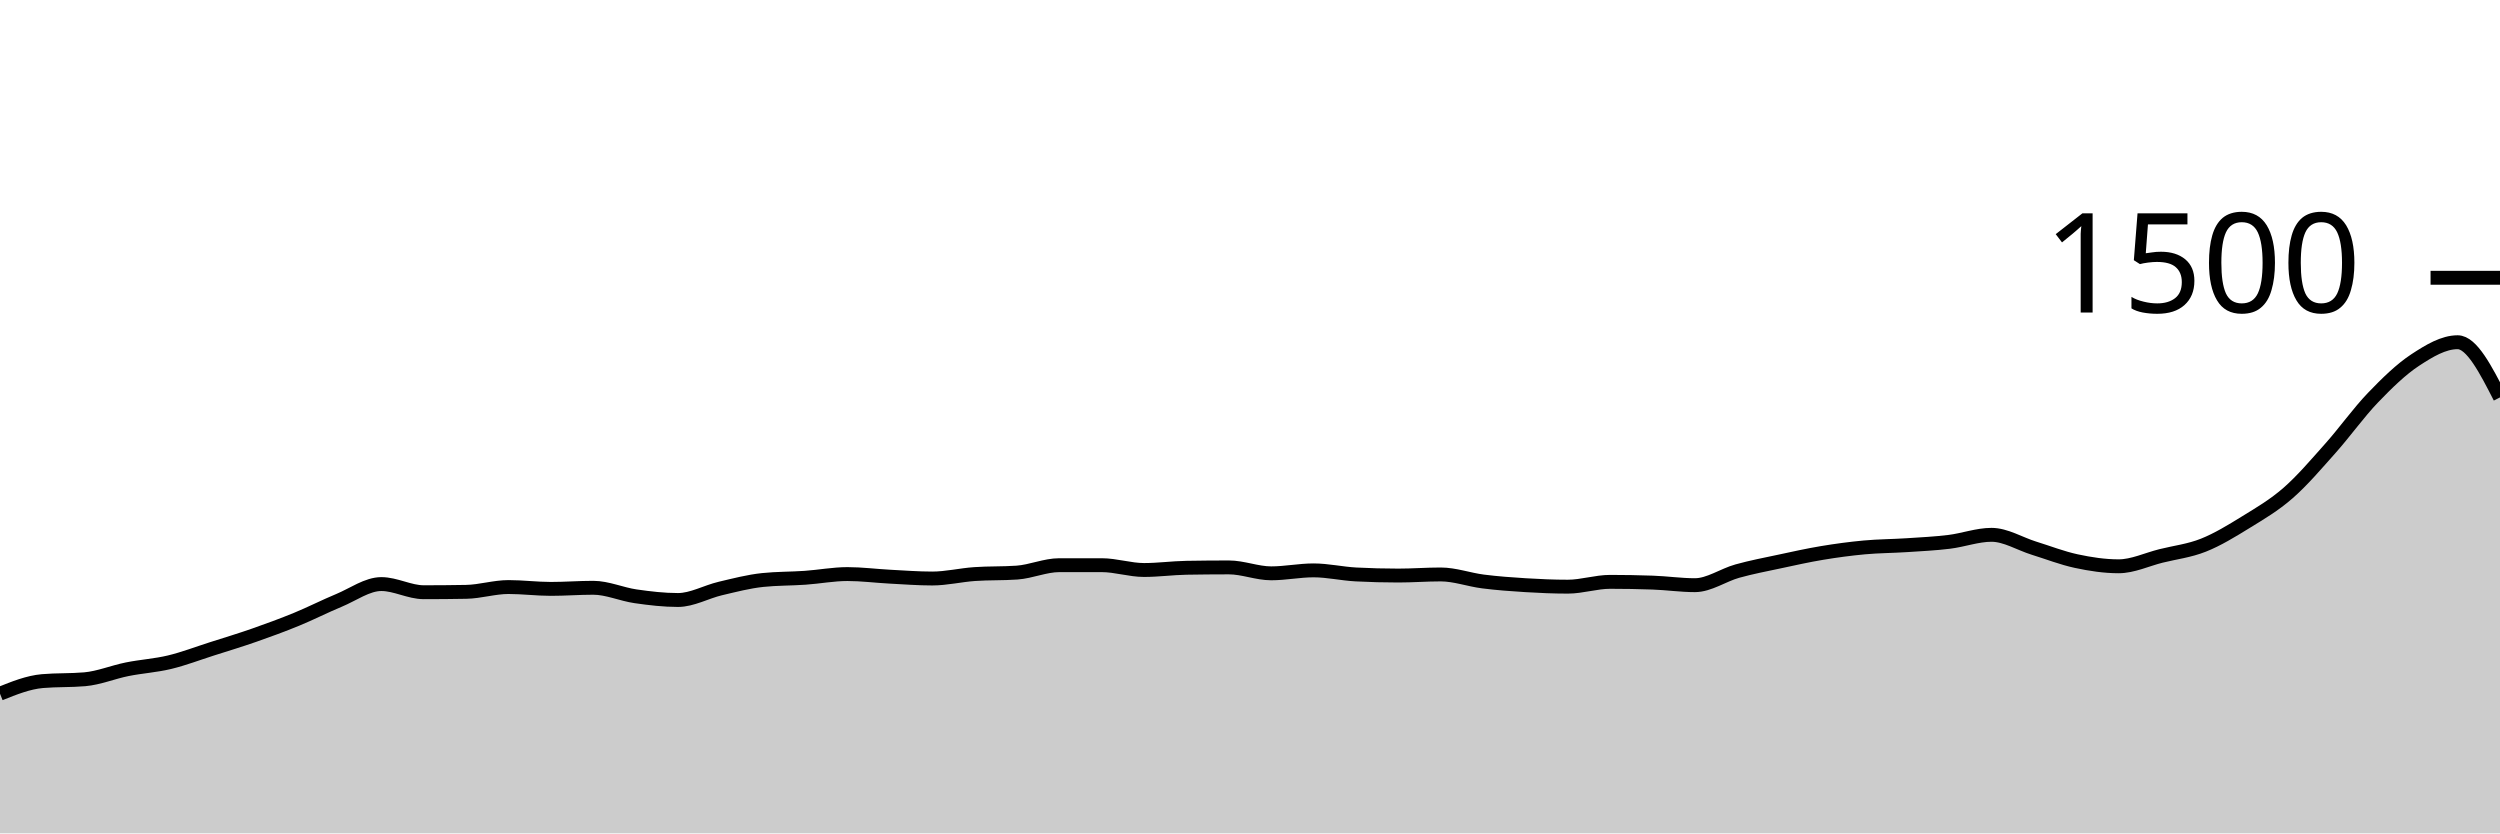
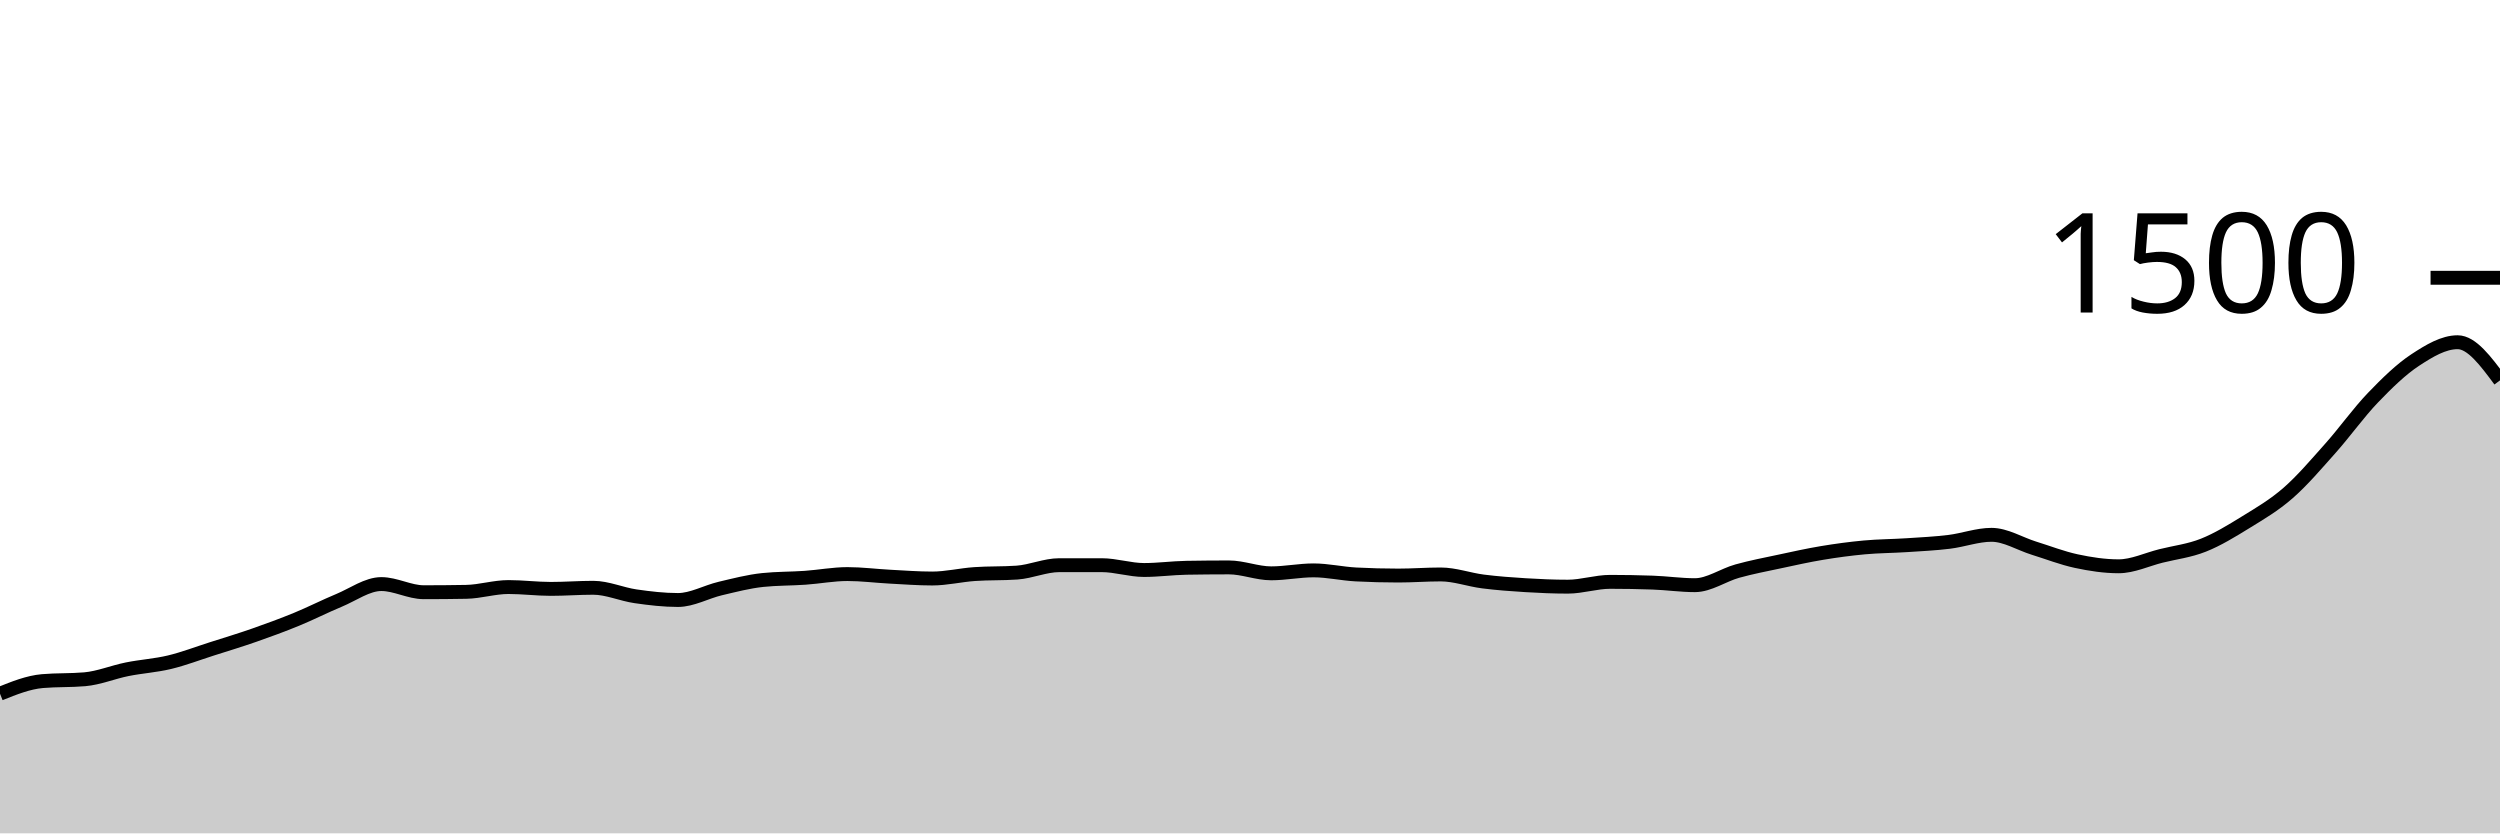
<svg xmlns="http://www.w3.org/2000/svg" viewBox="0 0 180 60">
  <g transform="translate(0,20)">
-     <path class="area" fill="rgba(0, 0, 0, 0.2)" d="M0,29.947C1.017,29.538,2.034,29.129,3.051,29.04C4.068,28.951,5.085,28.996,6.102,28.907C7.119,28.818,8.136,28.391,9.153,28.187C10.169,27.982,11.186,27.924,12.203,27.68C13.22,27.436,14.237,27.044,15.254,26.72C16.271,26.396,17.288,26.089,18.305,25.733C19.322,25.378,20.339,25.004,21.356,24.587C22.373,24.169,23.39,23.649,24.407,23.227C25.424,22.804,26.441,22.053,27.458,22.053C28.475,22.053,29.492,22.64,30.508,22.64C31.525,22.64,32.542,22.631,33.559,22.613C34.576,22.596,35.593,22.267,36.61,22.267C37.627,22.267,38.644,22.4,39.661,22.4C40.678,22.4,41.695,22.32,42.712,22.32C43.729,22.32,44.746,22.787,45.763,22.933C46.78,23.08,47.797,23.2,48.814,23.2C49.831,23.2,50.847,22.613,51.864,22.373C52.881,22.133,53.898,21.867,54.915,21.76C55.932,21.653,56.949,21.671,57.966,21.6C58.983,21.529,60,21.333,61.017,21.333C62.034,21.333,63.051,21.467,64.068,21.52C65.085,21.573,66.102,21.653,67.119,21.653C68.136,21.653,69.153,21.404,70.169,21.333C71.186,21.262,72.203,21.298,73.22,21.227C74.237,21.156,75.254,20.693,76.271,20.693C77.288,20.693,78.305,20.693,79.322,20.693C80.339,20.693,81.356,21.04,82.373,21.04C83.39,21.04,84.407,20.898,85.424,20.88C86.441,20.862,87.458,20.853,88.475,20.853C89.492,20.853,90.508,21.28,91.525,21.28C92.542,21.28,93.559,21.067,94.576,21.067C95.593,21.067,96.61,21.307,97.627,21.36C98.644,21.413,99.661,21.44,100.678,21.44C101.695,21.44,102.712,21.36,103.729,21.36C104.746,21.36,105.763,21.738,106.78,21.867C107.797,21.996,108.814,22.071,109.831,22.133C110.847,22.196,111.864,22.24,112.881,22.24C113.898,22.24,114.915,21.893,115.932,21.893C116.949,21.893,117.966,21.911,118.983,21.947C120,21.982,121.017,22.133,122.034,22.133C123.051,22.133,124.068,21.404,125.085,21.12C126.102,20.836,127.119,20.644,128.136,20.427C129.153,20.209,130.169,19.982,131.186,19.813C132.203,19.644,133.22,19.507,134.237,19.413C135.254,19.32,136.271,19.32,137.288,19.253C138.305,19.187,139.322,19.138,140.339,19.013C141.356,18.889,142.373,18.507,143.39,18.507C144.407,18.507,145.424,19.151,146.441,19.467C147.458,19.782,148.475,20.182,149.492,20.4C150.508,20.618,151.525,20.773,152.542,20.773C153.559,20.773,154.576,20.28,155.593,20.027C156.61,19.773,157.627,19.658,158.644,19.253C159.661,18.849,160.678,18.227,161.695,17.6C162.712,16.973,163.729,16.382,164.746,15.493C165.763,14.604,166.78,13.409,167.797,12.267C168.814,11.124,169.831,9.698,170.847,8.64C171.864,7.582,172.881,6.587,173.898,5.92C174.915,5.253,175.932,4.64,176.949,4.64C177.966,4.64,178.983,6.627,180,8.613L180,40C178.983,40,177.966,40,176.949,40C175.932,40,174.915,40,173.898,40C172.881,40,171.864,40,170.847,40C169.831,40,168.814,40,167.797,40C166.78,40,165.763,40,164.746,40C163.729,40,162.712,40,161.695,40C160.678,40,159.661,40,158.644,40C157.627,40,156.61,40,155.593,40C154.576,40,153.559,40,152.542,40C151.525,40,150.508,40,149.492,40C148.475,40,147.458,40,146.441,40C145.424,40,144.407,40,143.39,40C142.373,40,141.356,40,140.339,40C139.322,40,138.305,40,137.288,40C136.271,40,135.254,40,134.237,40C133.22,40,132.203,40,131.186,40C130.169,40,129.153,40,128.136,40C127.119,40,126.102,40,125.085,40C124.068,40,123.051,40,122.034,40C121.017,40,120,40,118.983,40C117.966,40,116.949,40,115.932,40C114.915,40,113.898,40,112.881,40C111.864,40,110.847,40,109.831,40C108.814,40,107.797,40,106.78,40C105.763,40,104.746,40,103.729,40C102.712,40,101.695,40,100.678,40C99.661,40,98.644,40,97.627,40C96.61,40,95.593,40,94.576,40C93.559,40,92.542,40,91.525,40C90.508,40,89.492,40,88.475,40C87.458,40,86.441,40,85.424,40C84.407,40,83.39,40,82.373,40C81.356,40,80.339,40,79.322,40C78.305,40,77.288,40,76.271,40C75.254,40,74.237,40,73.22,40C72.203,40,71.186,40,70.169,40C69.153,40,68.136,40,67.119,40C66.102,40,65.085,40,64.068,40C63.051,40,62.034,40,61.017,40C60,40,58.983,40,57.966,40C56.949,40,55.932,40,54.915,40C53.898,40,52.881,40,51.864,40C50.847,40,49.831,40,48.814,40C47.797,40,46.78,40,45.763,40C44.746,40,43.729,40,42.712,40C41.695,40,40.678,40,39.661,40C38.644,40,37.627,40,36.61,40C35.593,40,34.576,40,33.559,40C32.542,40,31.525,40,30.508,40C29.492,40,28.475,40,27.458,40C26.441,40,25.424,40,24.407,40C23.39,40,22.373,40,21.356,40C20.339,40,19.322,40,18.305,40C17.288,40,16.271,40,15.254,40C14.237,40,13.22,40,12.203,40C11.186,40,10.169,40,9.153,40C8.136,40,7.119,40,6.102,40C5.085,40,4.068,40,3.051,40C2.034,40,1.017,40,0,40Z" />
-     <path class="line" stroke="black" fill="none" d="M0,29.947C1.017,29.538,2.034,29.129,3.051,29.04C4.068,28.951,5.085,28.996,6.102,28.907C7.119,28.818,8.136,28.391,9.153,28.187C10.169,27.982,11.186,27.924,12.203,27.68C13.22,27.436,14.237,27.044,15.254,26.72C16.271,26.396,17.288,26.089,18.305,25.733C19.322,25.378,20.339,25.004,21.356,24.587C22.373,24.169,23.39,23.649,24.407,23.227C25.424,22.804,26.441,22.053,27.458,22.053C28.475,22.053,29.492,22.64,30.508,22.64C31.525,22.64,32.542,22.631,33.559,22.613C34.576,22.596,35.593,22.267,36.61,22.267C37.627,22.267,38.644,22.4,39.661,22.4C40.678,22.4,41.695,22.32,42.712,22.32C43.729,22.32,44.746,22.787,45.763,22.933C46.78,23.08,47.797,23.2,48.814,23.2C49.831,23.2,50.847,22.613,51.864,22.373C52.881,22.133,53.898,21.867,54.915,21.76C55.932,21.653,56.949,21.671,57.966,21.6C58.983,21.529,60,21.333,61.017,21.333C62.034,21.333,63.051,21.467,64.068,21.52C65.085,21.573,66.102,21.653,67.119,21.653C68.136,21.653,69.153,21.404,70.169,21.333C71.186,21.262,72.203,21.298,73.22,21.227C74.237,21.156,75.254,20.693,76.271,20.693C77.288,20.693,78.305,20.693,79.322,20.693C80.339,20.693,81.356,21.04,82.373,21.04C83.39,21.04,84.407,20.898,85.424,20.88C86.441,20.862,87.458,20.853,88.475,20.853C89.492,20.853,90.508,21.28,91.525,21.28C92.542,21.28,93.559,21.067,94.576,21.067C95.593,21.067,96.61,21.307,97.627,21.36C98.644,21.413,99.661,21.44,100.678,21.44C101.695,21.44,102.712,21.36,103.729,21.36C104.746,21.36,105.763,21.738,106.78,21.867C107.797,21.996,108.814,22.071,109.831,22.133C110.847,22.196,111.864,22.24,112.881,22.24C113.898,22.24,114.915,21.893,115.932,21.893C116.949,21.893,117.966,21.911,118.983,21.947C120,21.982,121.017,22.133,122.034,22.133C123.051,22.133,124.068,21.404,125.085,21.12C126.102,20.836,127.119,20.644,128.136,20.427C129.153,20.209,130.169,19.982,131.186,19.813C132.203,19.644,133.22,19.507,134.237,19.413C135.254,19.32,136.271,19.32,137.288,19.253C138.305,19.187,139.322,19.138,140.339,19.013C141.356,18.889,142.373,18.507,143.39,18.507C144.407,18.507,145.424,19.151,146.441,19.467C147.458,19.782,148.475,20.182,149.492,20.4C150.508,20.618,151.525,20.773,152.542,20.773C153.559,20.773,154.576,20.28,155.593,20.027C156.61,19.773,157.627,19.658,158.644,19.253C159.661,18.849,160.678,18.227,161.695,17.6C162.712,16.973,163.729,16.382,164.746,15.493C165.763,14.604,166.78,13.409,167.797,12.267C168.814,11.124,169.831,9.698,170.847,8.64C171.864,7.582,172.881,6.587,173.898,5.92C174.915,5.253,175.932,4.64,176.949,4.64C177.966,4.64,178.983,6.627,180,8.613" />
+     <path class="area" fill="rgba(0, 0, 0, 0.2)" d="M0,29.947C1.017,29.538,2.034,29.129,3.051,29.04C4.068,28.951,5.085,28.996,6.102,28.907C7.119,28.818,8.136,28.391,9.153,28.187C10.169,27.982,11.186,27.924,12.203,27.68C13.22,27.436,14.237,27.044,15.254,26.72C16.271,26.396,17.288,26.089,18.305,25.733C19.322,25.378,20.339,25.004,21.356,24.587C22.373,24.169,23.39,23.649,24.407,23.227C25.424,22.804,26.441,22.053,27.458,22.053C28.475,22.053,29.492,22.64,30.508,22.64C31.525,22.64,32.542,22.631,33.559,22.613C34.576,22.596,35.593,22.267,36.61,22.267C37.627,22.267,38.644,22.4,39.661,22.4C40.678,22.4,41.695,22.32,42.712,22.32C43.729,22.32,44.746,22.787,45.763,22.933C46.78,23.08,47.797,23.2,48.814,23.2C49.831,23.2,50.847,22.613,51.864,22.373C52.881,22.133,53.898,21.867,54.915,21.76C55.932,21.653,56.949,21.671,57.966,21.6C58.983,21.529,60,21.333,61.017,21.333C62.034,21.333,63.051,21.467,64.068,21.52C65.085,21.573,66.102,21.653,67.119,21.653C68.136,21.653,69.153,21.404,70.169,21.333C71.186,21.262,72.203,21.298,73.22,21.227C74.237,21.156,75.254,20.693,76.271,20.693C77.288,20.693,78.305,20.693,79.322,20.693C80.339,20.693,81.356,21.04,82.373,21.04C83.39,21.04,84.407,20.898,85.424,20.88C86.441,20.862,87.458,20.853,88.475,20.853C89.492,20.853,90.508,21.28,91.525,21.28C92.542,21.28,93.559,21.067,94.576,21.067C95.593,21.067,96.61,21.307,97.627,21.36C98.644,21.413,99.661,21.44,100.678,21.44C101.695,21.44,102.712,21.36,103.729,21.36C104.746,21.36,105.763,21.738,106.78,21.867C107.797,21.996,108.814,22.071,109.831,22.133C110.847,22.196,111.864,22.24,112.881,22.24C113.898,22.24,114.915,21.893,115.932,21.893C116.949,21.893,117.966,21.911,118.983,21.947C120,21.982,121.017,22.133,122.034,22.133C123.051,22.133,124.068,21.404,125.085,21.12C126.102,20.836,127.119,20.644,128.136,20.427C129.153,20.209,130.169,19.982,131.186,19.813C132.203,19.644,133.22,19.507,134.237,19.413C135.254,19.32,136.271,19.32,137.288,19.253C138.305,19.187,139.322,19.138,140.339,19.013C141.356,18.889,142.373,18.507,143.39,18.507C144.407,18.507,145.424,19.151,146.441,19.467C147.458,19.782,148.475,20.182,149.492,20.4C150.508,20.618,151.525,20.773,152.542,20.773C153.559,20.773,154.576,20.28,155.593,20.027C156.61,19.773,157.627,19.658,158.644,19.253C159.661,18.849,160.678,18.227,161.695,17.6C162.712,16.973,163.729,16.382,164.746,15.493C165.763,14.604,166.78,13.409,167.797,12.267C168.814,11.124,169.831,9.698,170.847,8.64C171.864,7.582,172.881,6.587,173.898,5.92C174.915,5.253,175.932,4.64,176.949,4.64C177.966,4.64,178.983,6.013,180,7.387L180,40C178.983,40,177.966,40,176.949,40C175.932,40,174.915,40,173.898,40C172.881,40,171.864,40,170.847,40C169.831,40,168.814,40,167.797,40C166.78,40,165.763,40,164.746,40C163.729,40,162.712,40,161.695,40C160.678,40,159.661,40,158.644,40C157.627,40,156.61,40,155.593,40C154.576,40,153.559,40,152.542,40C151.525,40,150.508,40,149.492,40C148.475,40,147.458,40,146.441,40C145.424,40,144.407,40,143.39,40C142.373,40,141.356,40,140.339,40C139.322,40,138.305,40,137.288,40C136.271,40,135.254,40,134.237,40C133.22,40,132.203,40,131.186,40C130.169,40,129.153,40,128.136,40C127.119,40,126.102,40,125.085,40C124.068,40,123.051,40,122.034,40C121.017,40,120,40,118.983,40C117.966,40,116.949,40,115.932,40C114.915,40,113.898,40,112.881,40C111.864,40,110.847,40,109.831,40C108.814,40,107.797,40,106.78,40C105.763,40,104.746,40,103.729,40C102.712,40,101.695,40,100.678,40C99.661,40,98.644,40,97.627,40C96.61,40,95.593,40,94.576,40C93.559,40,92.542,40,91.525,40C90.508,40,89.492,40,88.475,40C87.458,40,86.441,40,85.424,40C84.407,40,83.39,40,82.373,40C81.356,40,80.339,40,79.322,40C78.305,40,77.288,40,76.271,40C75.254,40,74.237,40,73.22,40C72.203,40,71.186,40,70.169,40C69.153,40,68.136,40,67.119,40C66.102,40,65.085,40,64.068,40C63.051,40,62.034,40,61.017,40C60,40,58.983,40,57.966,40C56.949,40,55.932,40,54.915,40C53.898,40,52.881,40,51.864,40C50.847,40,49.831,40,48.814,40C47.797,40,46.78,40,45.763,40C44.746,40,43.729,40,42.712,40C41.695,40,40.678,40,39.661,40C38.644,40,37.627,40,36.61,40C35.593,40,34.576,40,33.559,40C32.542,40,31.525,40,30.508,40C29.492,40,28.475,40,27.458,40C26.441,40,25.424,40,24.407,40C23.39,40,22.373,40,21.356,40C20.339,40,19.322,40,18.305,40C17.288,40,16.271,40,15.254,40C14.237,40,13.22,40,12.203,40C11.186,40,10.169,40,9.153,40C8.136,40,7.119,40,6.102,40C5.085,40,4.068,40,3.051,40C2.034,40,1.017,40,0,40Z" />
+     <path class="line" stroke="black" fill="none" d="M0,29.947C1.017,29.538,2.034,29.129,3.051,29.04C4.068,28.951,5.085,28.996,6.102,28.907C7.119,28.818,8.136,28.391,9.153,28.187C10.169,27.982,11.186,27.924,12.203,27.68C13.22,27.436,14.237,27.044,15.254,26.72C16.271,26.396,17.288,26.089,18.305,25.733C19.322,25.378,20.339,25.004,21.356,24.587C22.373,24.169,23.39,23.649,24.407,23.227C25.424,22.804,26.441,22.053,27.458,22.053C28.475,22.053,29.492,22.64,30.508,22.64C31.525,22.64,32.542,22.631,33.559,22.613C34.576,22.596,35.593,22.267,36.61,22.267C37.627,22.267,38.644,22.4,39.661,22.4C40.678,22.4,41.695,22.32,42.712,22.32C43.729,22.32,44.746,22.787,45.763,22.933C46.78,23.08,47.797,23.2,48.814,23.2C49.831,23.2,50.847,22.613,51.864,22.373C52.881,22.133,53.898,21.867,54.915,21.76C55.932,21.653,56.949,21.671,57.966,21.6C58.983,21.529,60,21.333,61.017,21.333C62.034,21.333,63.051,21.467,64.068,21.52C65.085,21.573,66.102,21.653,67.119,21.653C68.136,21.653,69.153,21.404,70.169,21.333C71.186,21.262,72.203,21.298,73.22,21.227C74.237,21.156,75.254,20.693,76.271,20.693C77.288,20.693,78.305,20.693,79.322,20.693C80.339,20.693,81.356,21.04,82.373,21.04C83.39,21.04,84.407,20.898,85.424,20.88C86.441,20.862,87.458,20.853,88.475,20.853C89.492,20.853,90.508,21.28,91.525,21.28C92.542,21.28,93.559,21.067,94.576,21.067C95.593,21.067,96.61,21.307,97.627,21.36C98.644,21.413,99.661,21.44,100.678,21.44C101.695,21.44,102.712,21.36,103.729,21.36C104.746,21.36,105.763,21.738,106.78,21.867C107.797,21.996,108.814,22.071,109.831,22.133C110.847,22.196,111.864,22.24,112.881,22.24C113.898,22.24,114.915,21.893,115.932,21.893C116.949,21.893,117.966,21.911,118.983,21.947C120,21.982,121.017,22.133,122.034,22.133C123.051,22.133,124.068,21.404,125.085,21.12C126.102,20.836,127.119,20.644,128.136,20.427C129.153,20.209,130.169,19.982,131.186,19.813C132.203,19.644,133.22,19.507,134.237,19.413C135.254,19.32,136.271,19.32,137.288,19.253C138.305,19.187,139.322,19.138,140.339,19.013C141.356,18.889,142.373,18.507,143.39,18.507C144.407,18.507,145.424,19.151,146.441,19.467C147.458,19.782,148.475,20.182,149.492,20.4C150.508,20.618,151.525,20.773,152.542,20.773C153.559,20.773,154.576,20.28,155.593,20.027C156.61,19.773,157.627,19.658,158.644,19.253C159.661,18.849,160.678,18.227,161.695,17.6C162.712,16.973,163.729,16.382,164.746,15.493C165.763,14.604,166.78,13.409,167.797,12.267C168.814,11.124,169.831,9.698,170.847,8.64C171.864,7.582,172.881,6.587,173.898,5.92C174.915,5.253,175.932,4.64,176.949,4.64C177.966,4.64,178.983,6.013,180,7.387" />
    <path class="axis-ceiling" stroke-width="1" stroke="black" fill="none" d="M175,0L180,0" />
    <text class="axis-ceiling-label" font-family="sans-serif" text-anchor="end" font-size="10px" x="170" y="2.5">1500</text>
  </g>
</svg>
